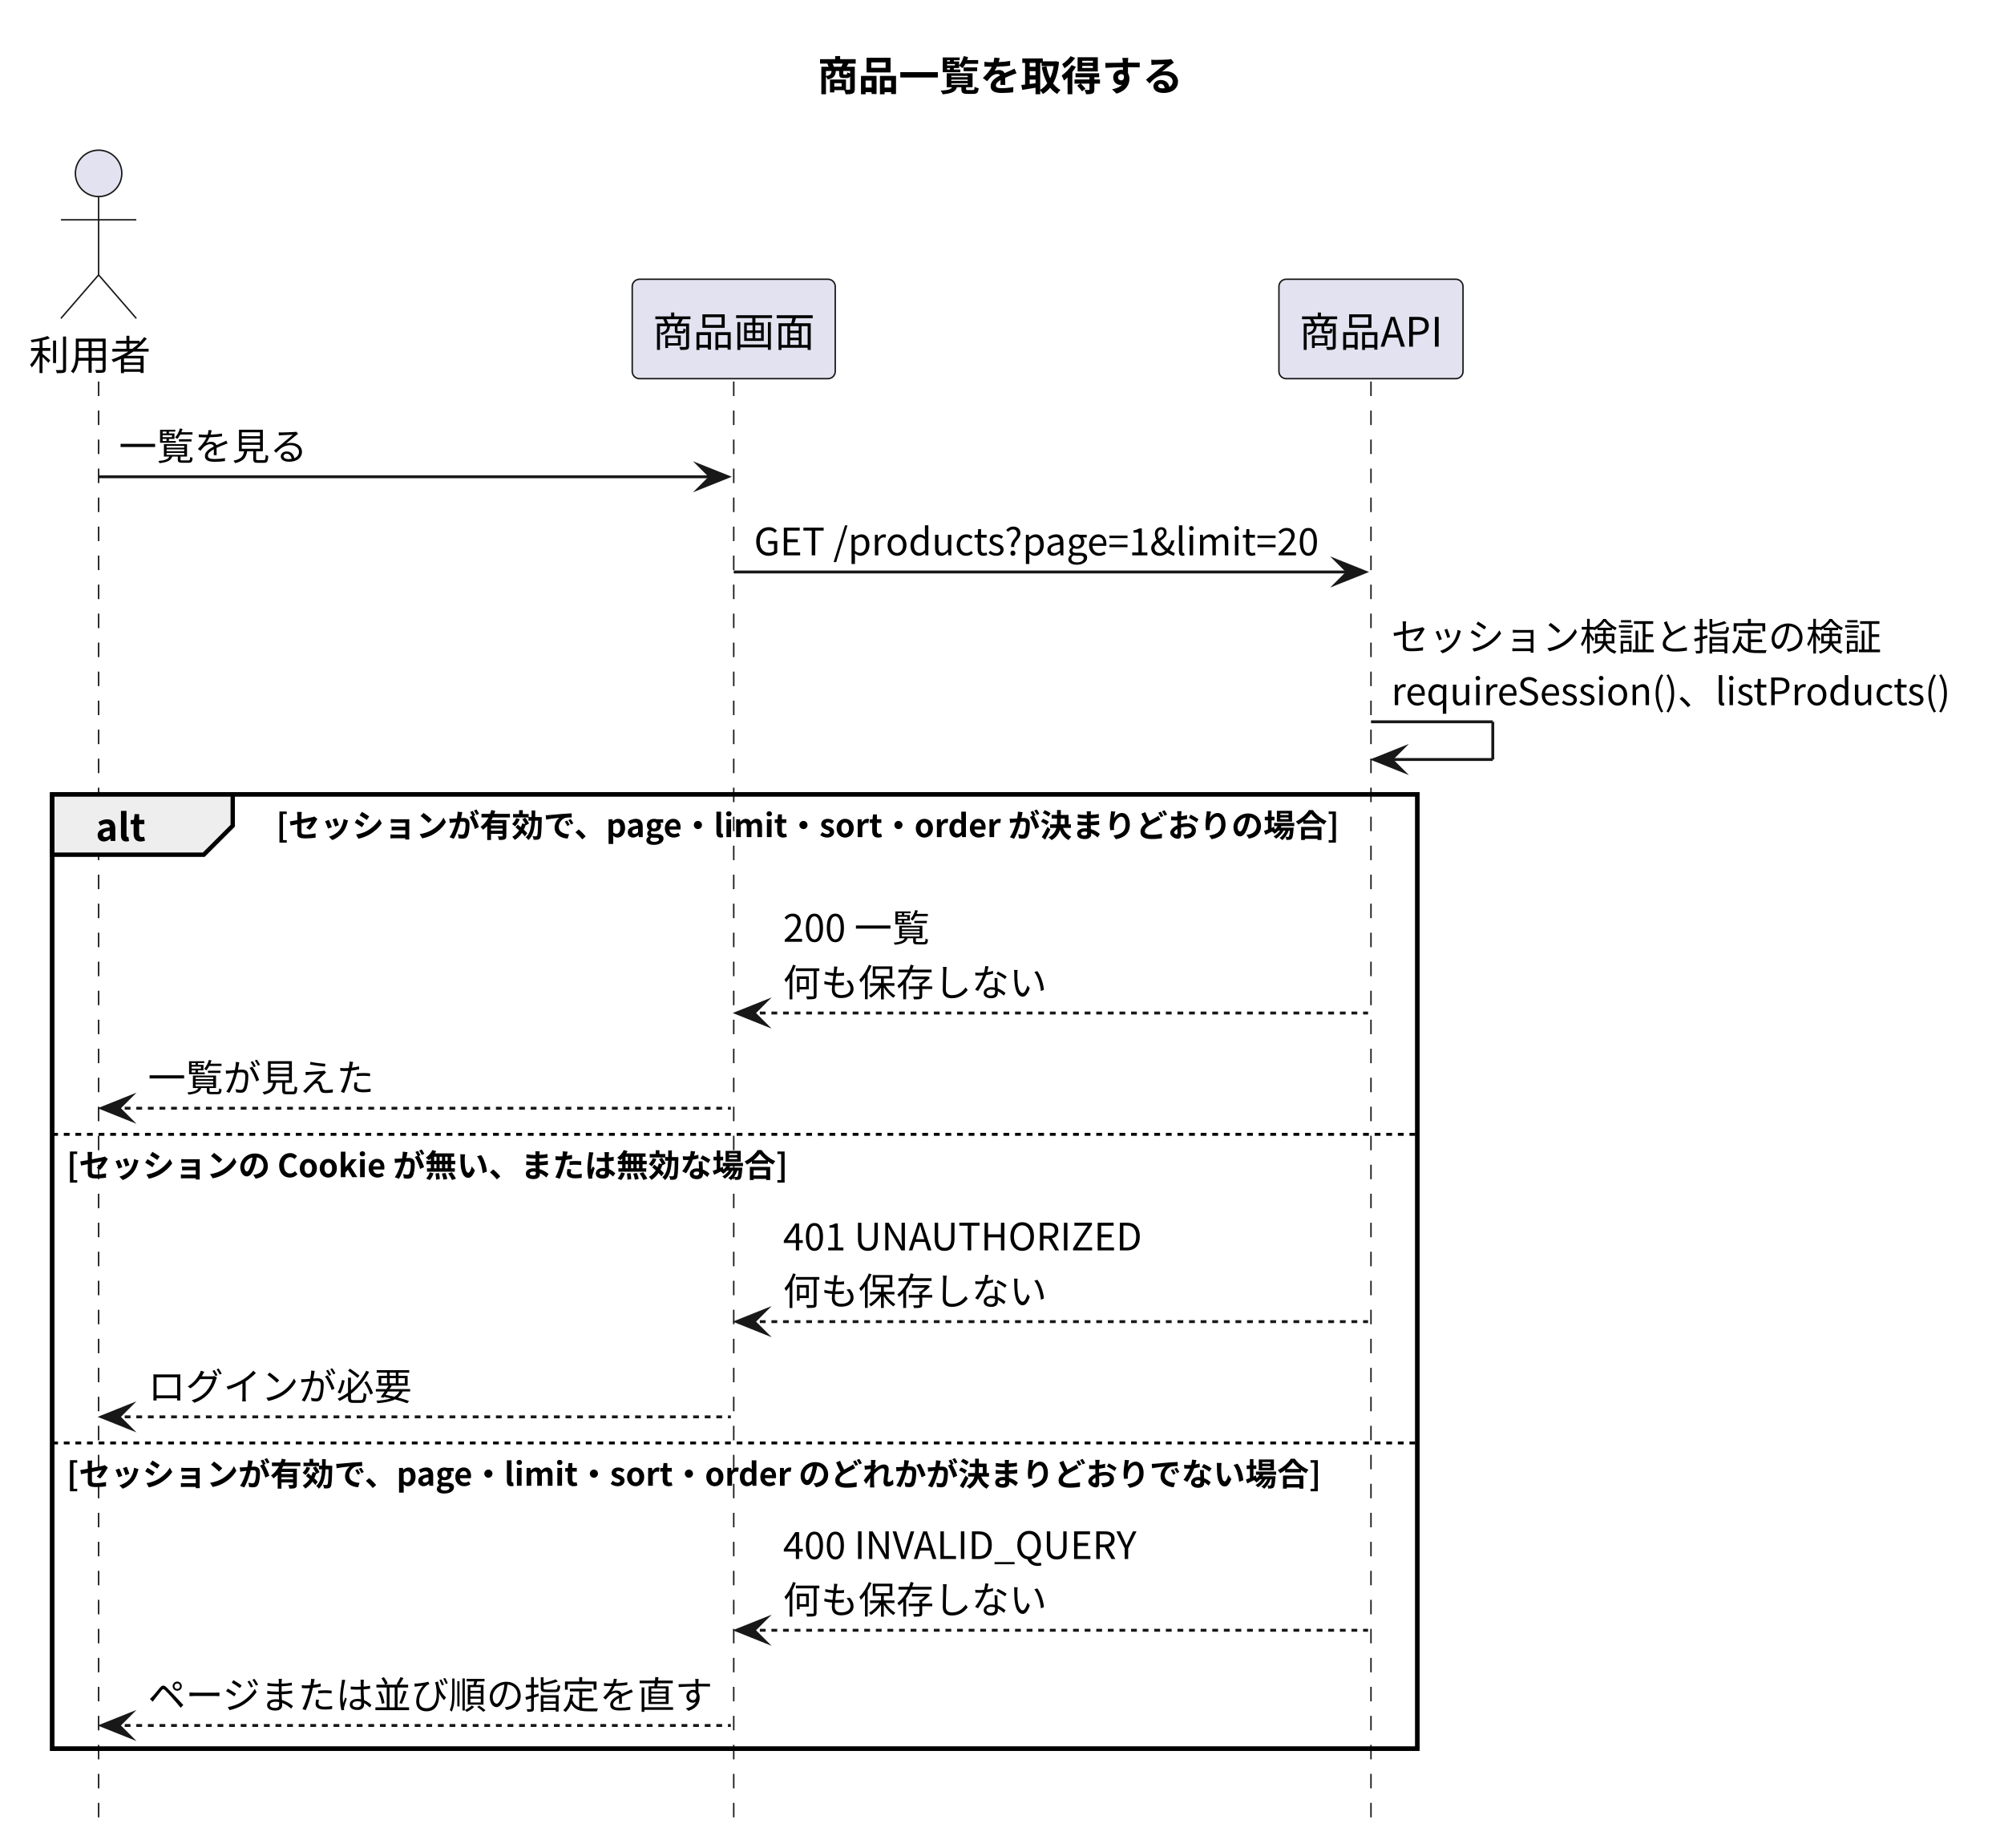
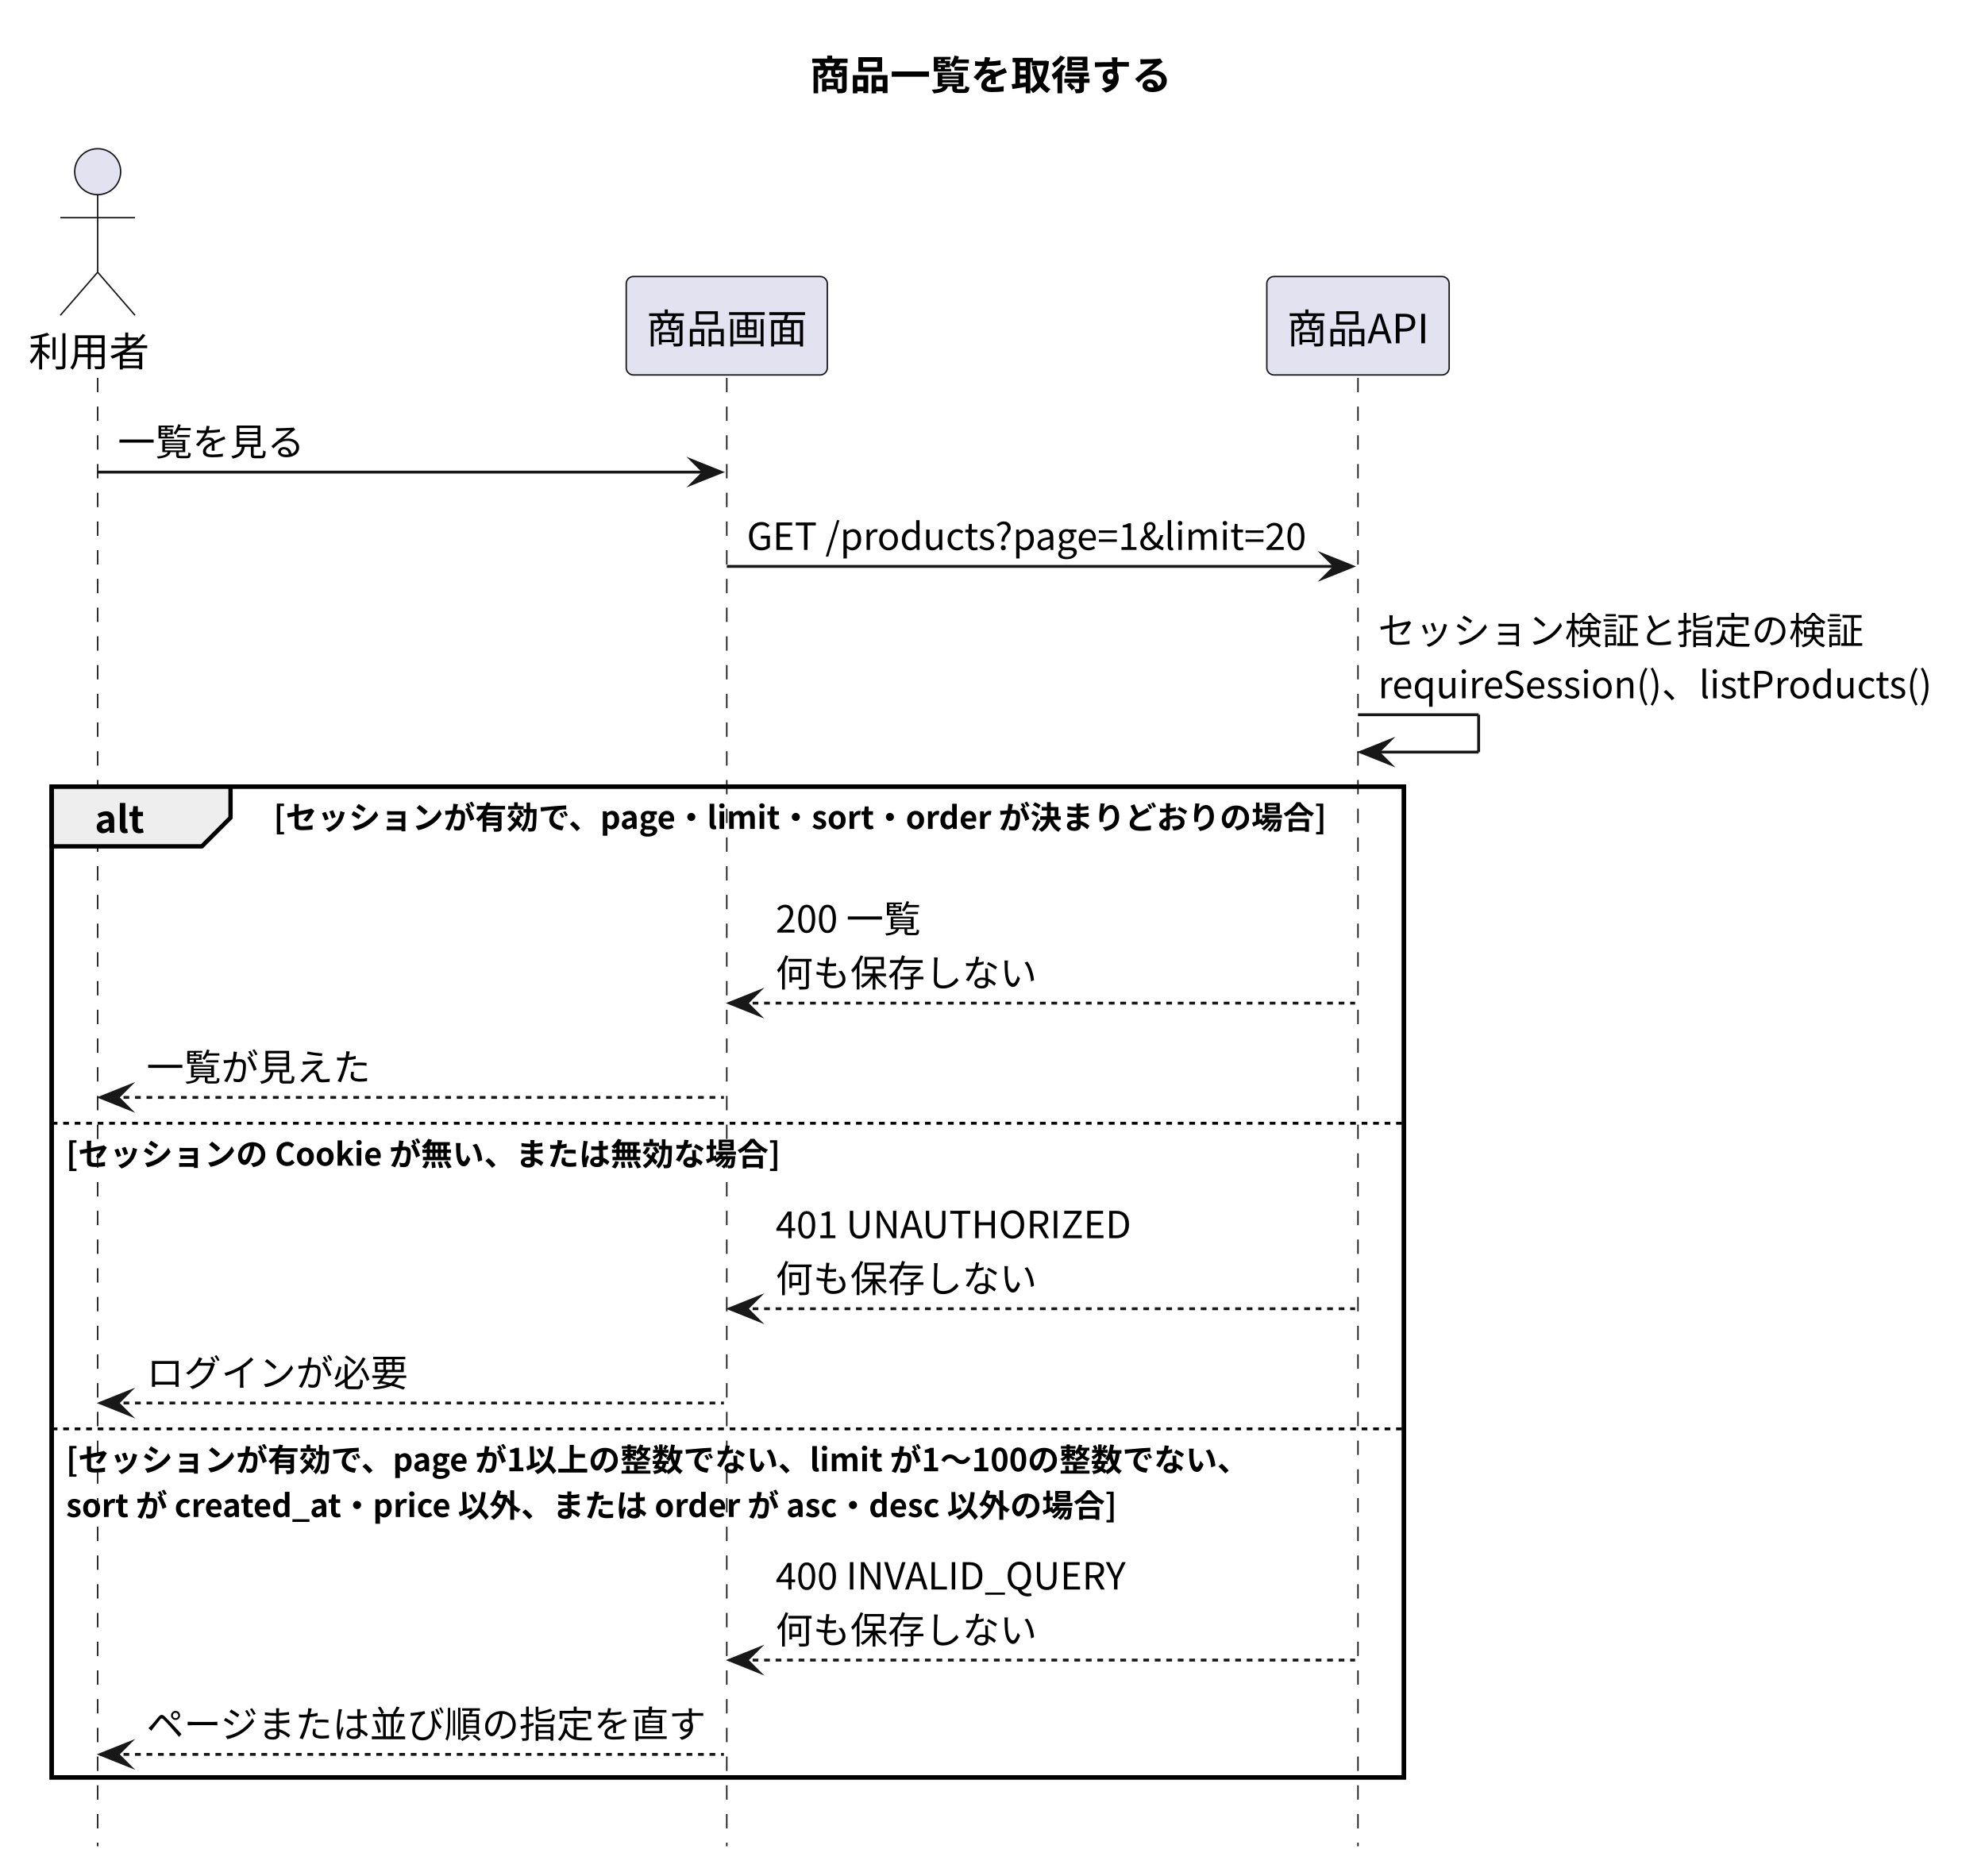
- <svg xmlns="http://www.w3.org/2000/svg" version="1.1" data-diagram-type="SEQUENCE" style="width:691px;height:637px;background:#FFFFFF;" width="691px" height="637px" viewBox="0 0 691 637" zoomAndPan="magnify" preserveAspectRatio="none" contentStyleType="text/css">
+ <svg xmlns="http://www.w3.org/2000/svg" version="1.1" data-diagram-type="SEQUENCE" style="width:691px;height:653px;background:#FFFFFF;" width="691px" height="653px" viewBox="0 0 691 653" zoomAndPan="magnify" preserveAspectRatio="none" contentStyleType="text/css">
  <defs />
  <g font-family="sans-serif" lengthAdjust="spacing">
    <g class="title" data-source-line="7">
      <text x="281.896" y="31.24" fill="#000" font-size="14" textLength="125.999" font-weight="700" font-family="'Noto Sans CJK JP'">商品一覧を取得する</text>
    </g>
-     <rect x="18" y="273.84" width="470.728" height="329.024" fill="none" style="stroke:#000;stroke-width:1.5;" />
+     <rect x="18" y="273.84" width="470.728" height="344.952" fill="none" style="stroke:#000;stroke-width:1.5;" />
    <g class="participant-lifeline" data-qualified-name="User" data-entity-uid="part1" id="part1-lifeline" data-source-line="9">
      <g>
-         <rect x="30.5" y="131.544" width="8" height="495.32" fill="#000" fill-opacity="0" />
-         <line x1="34" y1="131.544" x2="34" y2="626.864" style="stroke:#181818;stroke-width:0.5;stroke-dasharray:5,5;" />
+         <rect x="30.5" y="131.544" width="8" height="511.248" fill="#000" fill-opacity="0" />
+         <line x1="34" y1="131.544" x2="34" y2="642.792" style="stroke:#181818;stroke-width:0.5;stroke-dasharray:5,5;" />
      </g>
    </g>
    <g class="participant-lifeline" data-qualified-name="Screen" data-entity-uid="part2" id="part2-lifeline" data-source-line="10">
      <g>
-         <rect x="249.5" y="131.544" width="8" height="495.32" fill="#000" fill-opacity="0" />
-         <line x1="253" y1="131.544" x2="253" y2="626.864" style="stroke:#181818;stroke-width:0.5;stroke-dasharray:5,5;" />
+         <rect x="249.5" y="131.544" width="8" height="511.248" fill="#000" fill-opacity="0" />
+         <line x1="253" y1="131.544" x2="253" y2="642.792" style="stroke:#181818;stroke-width:0.5;stroke-dasharray:5,5;" />
      </g>
    </g>
    <g class="participant-lifeline" data-qualified-name="API" data-entity-uid="part3" id="part3-lifeline" data-source-line="11">
      <g>
-         <rect x="469.228" y="131.544" width="8" height="495.32" fill="#000" fill-opacity="0" />
-         <line x1="472.728" y1="131.544" x2="472.728" y2="626.864" style="stroke:#181818;stroke-width:0.5;stroke-dasharray:5,5;" />
+         <rect x="469.228" y="131.544" width="8" height="511.248" fill="#000" fill-opacity="0" />
+         <line x1="472.728" y1="131.544" x2="472.728" y2="642.792" style="stroke:#181818;stroke-width:0.5;stroke-dasharray:5,5;" />
      </g>
    </g>
    <g class="participant participant-head" data-qualified-name="User" data-entity-uid="part1" id="part1-head" data-source-line="9">
      <text x="10" y="127.512" fill="#000" font-size="14" textLength="42" font-family="'Noto Sans CJK JP'">利用者</text>
      <ellipse cx="34" cy="59.772" rx="8" ry="8" fill="#E2E2F0" style="stroke:#181818;stroke-width:0.5;" />
      <path d="M34,67.772 L34,94.772 M21,75.772 L47,75.772 M34,94.772 L21,109.772 M34,94.772 L47,109.772" style="stroke:#181818;stroke-width:0.5;" fill="none" />
    </g>
    <g class="participant participant-head" data-qualified-name="Screen" data-entity-uid="part2" id="part2-head" data-source-line="10">
      <rect x="218" y="96.272" width="70" height="34.272" fill="#E2E2F0" style="stroke:#181818;stroke-width:0.5;" rx="2.5" ry="2.5" />
      <text x="225" y="119.512" fill="#000" font-size="14" textLength="56" font-family="'Noto Sans CJK JP'">商品画面</text>
    </g>
    <g class="participant participant-head" data-qualified-name="API" data-entity-uid="part3" id="part3-head" data-source-line="11">
      <rect x="440.99" y="96.272" width="63.476" height="34.272" fill="#E2E2F0" style="stroke:#181818;stroke-width:0.5;" rx="2.5" ry="2.5" />
      <text x="447.99" y="119.512" fill="#000" font-size="14" textLength="49.476" font-family="'Noto Sans CJK JP'">商品API</text>
    </g>
    <g class="message" data-entity-1="part1" data-entity-2="part2" id="msg1" data-source-line="13">
      <polygon points="241,160.368,251,164.368,241,168.368,245,164.368" fill="#181818" style="stroke:#181818;stroke-width:1;stroke-linejoin:miter;stroke-miterlimit:10;" />
      <line x1="34" y1="164.368" x2="247" y2="164.368" style="stroke:#181818;stroke-width:1;" />
      <text x="41" y="158.624" fill="#000" font-size="13" textLength="65" font-family="'Noto Sans CJK JP'">一覧を見る</text>
    </g>
    <g class="message" data-entity-1="part2" data-entity-2="part3" id="msg2" data-source-line="14">
      <polygon points="460.728,193.192,470.728,197.192,460.728,201.192,464.728,197.192" fill="#181818" style="stroke:#181818;stroke-width:1;stroke-linejoin:miter;stroke-miterlimit:10;" />
      <line x1="253" y1="197.192" x2="466.728" y2="197.192" style="stroke:#181818;stroke-width:1;" />
      <text x="260" y="191.448" fill="#000" font-size="13" textLength="195.728" font-family="'Noto Sans CJK JP'">GET /products?page=1&amp;limit=20</text>
    </g>
    <g class="message" data-entity-1="part3" data-entity-2="part3" id="msg3" data-source-line="15">
      <line x1="472.728" y1="248.84" x2="514.728" y2="248.84" style="stroke:#181818;stroke-width:1;" />
      <line x1="514.728" y1="248.84" x2="514.728" y2="261.84" style="stroke:#181818;stroke-width:1;" />
      <line x1="473.728" y1="261.84" x2="514.728" y2="261.84" style="stroke:#181818;stroke-width:1;" />
      <polygon points="483.728,257.84,473.728,261.84,483.728,265.84,479.728,261.84" fill="#181818" style="stroke:#181818;stroke-width:1;stroke-linejoin:miter;stroke-miterlimit:10;" />
      <text x="479.728" y="224.272" fill="#000" font-size="13" textLength="169" font-family="'Noto Sans CJK JP'">セッション検証と指定の検証</text>
      <text x="479.728" y="243.096" fill="#000" font-size="13" textLength="194.064" font-family="'Noto Sans CJK JP'">requireSession()、listProducts()</text>
    </g>
    <path d="M18,273.84 L80.251,273.84 L80.251,284.664 L70.251,294.664 L18,294.664 L18,273.84" style="stroke:#000;stroke-width:1.5;" fill="#EEE" />
-     <rect x="18" y="273.84" width="470.728" height="329.024" fill="none" style="stroke:#000;stroke-width:1.5;" />
+     <rect x="18" y="273.84" width="470.728" height="344.952" fill="none" style="stroke:#000;stroke-width:1.5;" />
    <text x="33" y="289.92" fill="#000" font-size="13" textLength="17.251" font-weight="700" font-family="'Noto Sans CJK JP'">alt</text>
    <text x="95.251" y="288.6" fill="#000" font-size="11" textLength="367.453" font-weight="700" font-family="'Noto Sans CJK JP'">[セッションが有効で、page・limit・sort・order が決まりどおりの場合]</text>
    <g class="message" data-entity-1="part3" data-entity-2="part2" id="msg4" data-source-line="17">
      <polygon points="264,345.24,254,349.24,264,353.24,260,349.24" fill="#181818" style="stroke:#181818;stroke-width:1;stroke-linejoin:miter;stroke-miterlimit:10;" />
      <line x1="258" y1="349.24" x2="471.728" y2="349.24" style="stroke:#181818;stroke-width:1;stroke-dasharray:2,2;" />
      <text x="270" y="324.672" fill="#000" font-size="13" textLength="50.557" font-family="'Noto Sans CJK JP'">200 一覧</text>
      <text x="270" y="343.496" fill="#000" font-size="13" textLength="91" font-family="'Noto Sans CJK JP'">何も保存しない</text>
    </g>
    <g class="message" data-entity-1="part2" data-entity-2="part1" id="msg5" data-source-line="18">
      <polygon points="45,378.064,35,382.064,45,386.064,41,382.064" fill="#181818" style="stroke:#181818;stroke-width:1;stroke-linejoin:miter;stroke-miterlimit:10;" />
      <line x1="39" y1="382.064" x2="252" y2="382.064" style="stroke:#181818;stroke-width:1;stroke-dasharray:2,2;" />
      <text x="51" y="376.32" fill="#000" font-size="13" textLength="78" font-family="'Noto Sans CJK JP'">一覧が見えた</text>
    </g>
    <line x1="18" y1="391.064" x2="488.728" y2="391.064" style="stroke:#000;stroke-width:1;stroke-dasharray:2,2;" />
    <text x="23" y="405.824" fill="#000" font-size="11" textLength="248.675" font-weight="700" font-family="'Noto Sans CJK JP'">[セッションの Cookie が無い、または無効な場合]</text>
    <g class="message" data-entity-1="part3" data-entity-2="part2" id="msg6" data-source-line="20">
      <polygon points="264,451.64,254,455.64,264,459.64,260,455.64" fill="#181818" style="stroke:#181818;stroke-width:1;stroke-linejoin:miter;stroke-miterlimit:10;" />
      <line x1="258" y1="455.64" x2="471.728" y2="455.64" style="stroke:#181818;stroke-width:1;stroke-dasharray:2,2;" />
      <text x="270" y="431.072" fill="#000" font-size="13" textLength="124.007" font-family="'Noto Sans CJK JP'">401 UNAUTHORIZED</text>
      <text x="270" y="449.896" fill="#000" font-size="13" textLength="91" font-family="'Noto Sans CJK JP'">何も保存しない</text>
    </g>
    <g class="message" data-entity-1="part2" data-entity-2="part1" id="msg7" data-source-line="21">
      <polygon points="45,484.464,35,488.464,45,492.464,41,488.464" fill="#181818" style="stroke:#181818;stroke-width:1;stroke-linejoin:miter;stroke-miterlimit:10;" />
      <line x1="39" y1="488.464" x2="252" y2="488.464" style="stroke:#181818;stroke-width:1;stroke-dasharray:2,2;" />
      <text x="51" y="482.72" fill="#000" font-size="13" textLength="91" font-family="'Noto Sans CJK JP'">ログインが必要</text>
    </g>
    <line x1="18" y1="497.464" x2="488.728" y2="497.464" style="stroke:#000;stroke-width:1;stroke-dasharray:2,2;" />
-     <text x="23" y="512.224" fill="#000" font-size="11" textLength="433.452" font-weight="700" font-family="'Noto Sans CJK JP'">[セッションが有効で、page・limit・sort・order のどれかが決まりどおりでない場合]</text>
+     <text x="23" y="512.224" fill="#000" font-size="11" textLength="412.53" font-weight="700" font-family="'Noto Sans CJK JP'">[セッションが有効で、page が1以上の整数でない、limit が1〜100の整数でない、</text>
+     <text x="23" y="528.152" fill="#000" font-size="11" textLength="367.177" font-weight="700" font-family="'Noto Sans CJK JP'">sort が created_at・price 以外、または order が asc・desc 以外の場合]</text>
    <g class="message" data-entity-1="part3" data-entity-2="part2" id="msg8" data-source-line="23">
-       <polygon points="264,558.04,254,562.04,264,566.04,260,562.04" fill="#181818" style="stroke:#181818;stroke-width:1;stroke-linejoin:miter;stroke-miterlimit:10;" />
-       <line x1="258" y1="562.04" x2="471.728" y2="562.04" style="stroke:#181818;stroke-width:1;stroke-dasharray:2,2;" />
-       <text x="270" y="537.472" fill="#000" font-size="13" textLength="122.057" font-family="'Noto Sans CJK JP'">400 INVALID_QUERY</text>
-       <text x="270" y="556.296" fill="#000" font-size="13" textLength="91" font-family="'Noto Sans CJK JP'">何も保存しない</text>
+       <polygon points="264,573.968,254,577.968,264,581.968,260,577.968" fill="#181818" style="stroke:#181818;stroke-width:1;stroke-linejoin:miter;stroke-miterlimit:10;" />
+       <line x1="258" y1="577.968" x2="471.728" y2="577.968" style="stroke:#181818;stroke-width:1;stroke-dasharray:2,2;" />
+       <text x="270" y="553.4" fill="#000" font-size="13" textLength="122.057" font-family="'Noto Sans CJK JP'">400 INVALID_QUERY</text>
+       <text x="270" y="572.224" fill="#000" font-size="13" textLength="91" font-family="'Noto Sans CJK JP'">何も保存しない</text>
    </g>
    <g class="message" data-entity-1="part2" data-entity-2="part1" id="msg9" data-source-line="24">
-       <polygon points="45,590.864,35,594.864,45,598.864,41,594.864" fill="#181818" style="stroke:#181818;stroke-width:1;stroke-linejoin:miter;stroke-miterlimit:10;" />
-       <line x1="39" y1="594.864" x2="252" y2="594.864" style="stroke:#181818;stroke-width:1;stroke-dasharray:2,2;" />
-       <text x="51" y="589.12" fill="#000" font-size="13" textLength="195" font-family="'Noto Sans CJK JP'">ページまたは並び順の指定を直す</text>
+       <polygon points="45,606.792,35,610.792,45,614.792,41,610.792" fill="#181818" style="stroke:#181818;stroke-width:1;stroke-linejoin:miter;stroke-miterlimit:10;" />
+       <line x1="39" y1="610.792" x2="252" y2="610.792" style="stroke:#181818;stroke-width:1;stroke-dasharray:2,2;" />
+       <text x="51" y="605.048" fill="#000" font-size="13" textLength="195" font-family="'Noto Sans CJK JP'">ページまたは並び順の指定を直す</text>
    </g>
  </g>
</svg>
